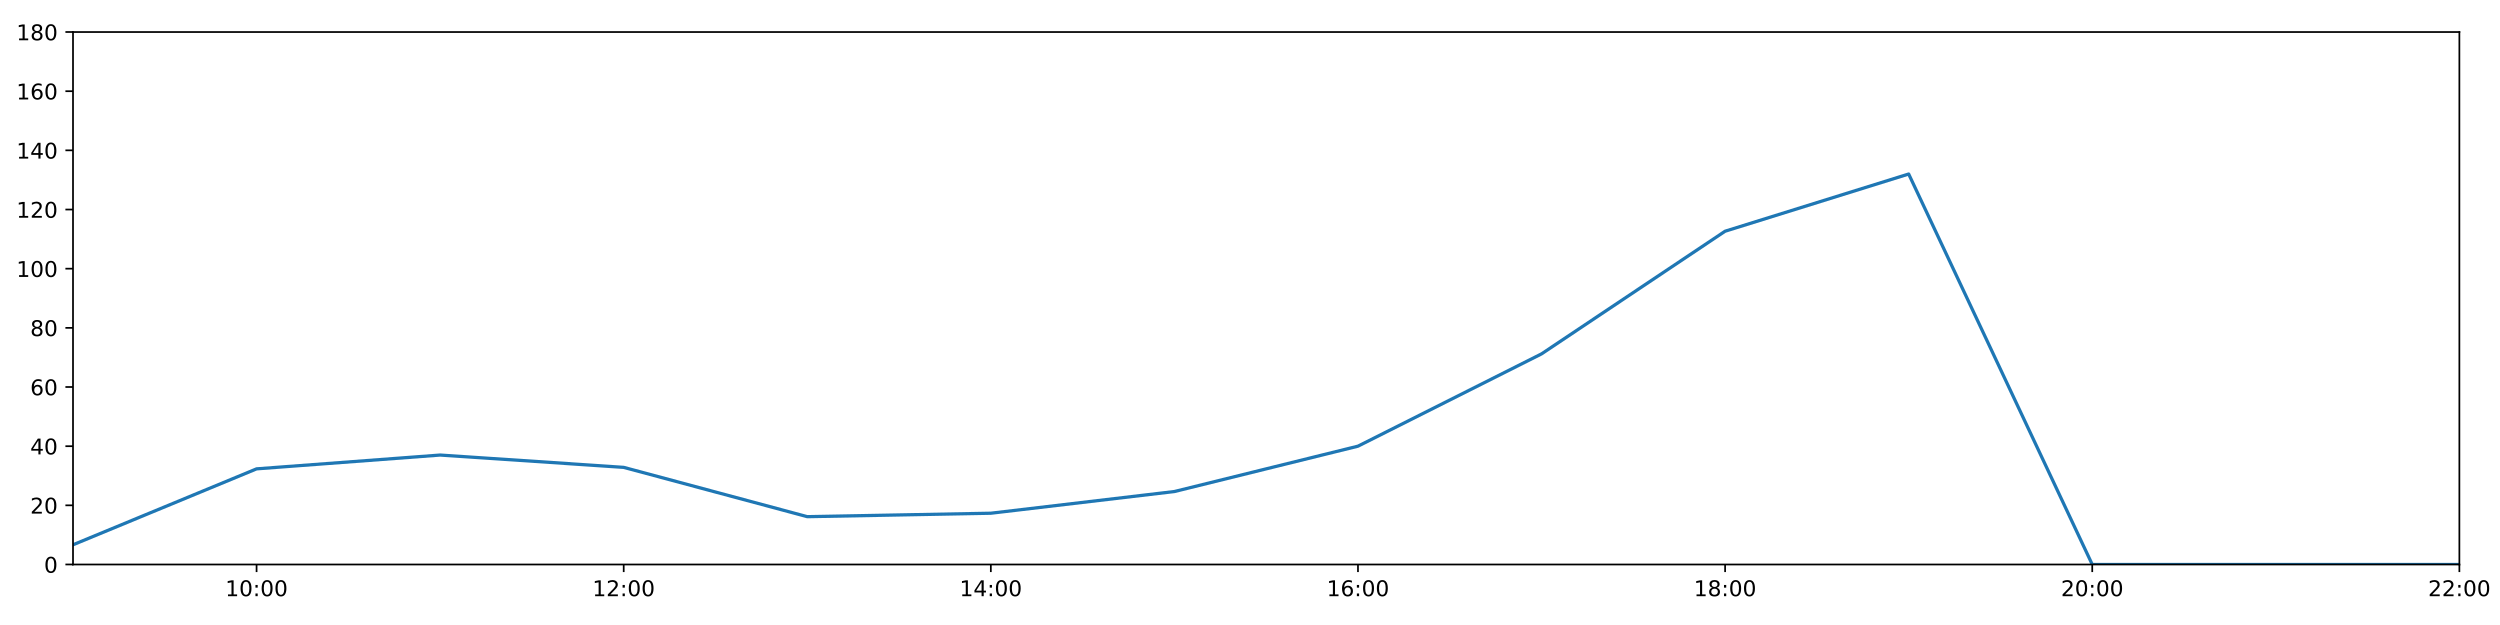
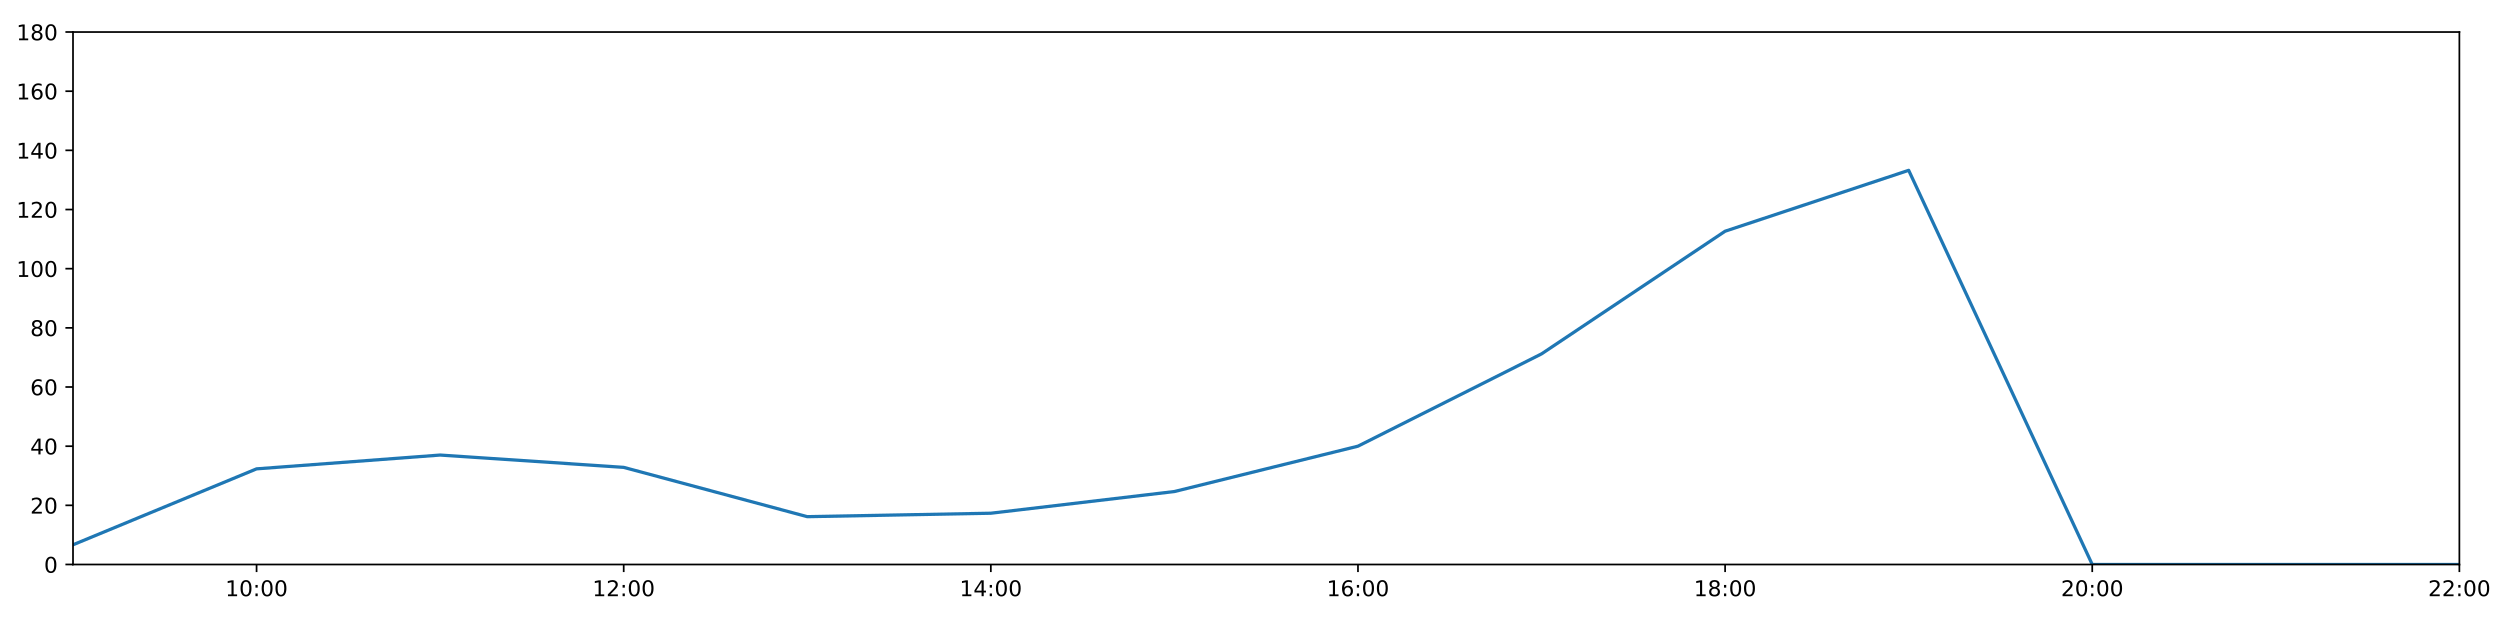
<svg xmlns="http://www.w3.org/2000/svg" xmlns:xlink="http://www.w3.org/1999/xlink" height="288pt" version="1.1" viewBox="0 0 1152 288" width="1152pt">
  <defs>
    <style type="text/css">
*{stroke-linecap:butt;stroke-linejoin:round;}
  </style>
  </defs>
  <g id="figure_1">
    <g id="patch_1">
      <path d="M 0 288  L 1152 288  L 1152 0  L 0 0  z " style="fill:#ffffff;" />
    </g>
    <g id="axes_1">
      <g id="patch_2">
        <path d="M 33.64 260.12  L 1133.28 260.12  L 1133.28 14.76  L 33.64 14.76  z " style="fill:#ffffff;" />
      </g>
      <g id="matplotlib.axis_1">
        <g id="xtick_1">
          <g id="line2d_1">
            <defs>
-               <path d="M 0 0  L 0 3.5  " id="m0b05dbf9e4" style="stroke:#000000;stroke-width:0.8;" />
-             </defs>
-             <g>
-               <use style="stroke:#000000;stroke-width:0.8;" x="118.228" xlink:href="#m0b05dbf9e4" y="260.12" />
+               <path d="M 0 0  L 0 3.5  " id="m072fe25ed6" style="stroke:#000000;stroke-width:0.8;" />
+             </defs>
+             <g>
+               <use style="stroke:#000000;stroke-width:0.8;" x="118.228" xlink:href="#m072fe25ed6" y="260.12" />
            </g>
          </g>
          <g id="text_1">
            <defs>
              <path d="M 12.406 8.297  L 28.516 8.297  L 28.516 63.922  L 10.984 60.406  L 10.984 69.391  L 28.422 72.906  L 38.281 72.906  L 38.281 8.297  L 54.391 8.297  L 54.391 0  L 12.406 0  z " id="DejaVuSans-49" />
              <path d="M 31.781 66.406  Q 24.172 66.406 20.328 58.906  Q 16.5 51.422 16.5 36.375  Q 16.5 21.391 20.328 13.891  Q 24.172 6.391 31.781 6.391  Q 39.453 6.391 43.281 13.891  Q 47.125 21.391 47.125 36.375  Q 47.125 51.422 43.281 58.906  Q 39.453 66.406 31.781 66.406  z M 31.781 74.219  Q 44.047 74.219 50.516 64.516  Q 56.984 54.828 56.984 36.375  Q 56.984 17.969 50.516 8.266  Q 44.047 -1.422 31.781 -1.422  Q 19.531 -1.422 13.062 8.266  Q 6.594 17.969 6.594 36.375  Q 6.594 54.828 13.062 64.516  Q 19.531 74.219 31.781 74.219  z " id="DejaVuSans-48" />
              <path d="M 11.719 12.406  L 22.016 12.406  L 22.016 0  L 11.719 0  z M 11.719 51.703  L 22.016 51.703  L 22.016 39.312  L 11.719 39.312  z " id="DejaVuSans-58" />
            </defs>
            <g transform="translate(103.8183 274.7184)scale(0.1 -0.1)">
              <use xlink:href="#DejaVuSans-49" />
              <use x="63.623" xlink:href="#DejaVuSans-48" />
              <use x="127.246" xlink:href="#DejaVuSans-58" />
              <use x="160.938" xlink:href="#DejaVuSans-48" />
              <use x="224.561" xlink:href="#DejaVuSans-48" />
            </g>
          </g>
        </g>
        <g id="xtick_2">
          <g id="line2d_2">
            <g>
-               <use style="stroke:#000000;stroke-width:0.8;" x="287.403" xlink:href="#m0b05dbf9e4" y="260.12" />
+               <use style="stroke:#000000;stroke-width:0.8;" x="287.403" xlink:href="#m072fe25ed6" y="260.12" />
            </g>
          </g>
          <g id="text_2">
            <defs>
              <path d="M 19.188 8.297  L 53.609 8.297  L 53.609 0  L 7.328 0  L 7.328 8.297  Q 12.938 14.109 22.625 23.891  Q 32.328 33.688 34.812 36.531  Q 39.547 41.844 41.422 45.531  Q 43.312 49.219 43.312 52.781  Q 43.312 58.594 39.234 62.25  Q 35.156 65.922 28.609 65.922  Q 23.969 65.922 18.812 64.312  Q 13.672 62.703 7.812 59.422  L 7.812 69.391  Q 13.766 71.781 18.938 73  Q 24.125 74.219 28.422 74.219  Q 39.75 74.219 46.484 68.547  Q 53.219 62.891 53.219 53.422  Q 53.219 48.922 51.531 44.891  Q 49.859 40.875 45.406 35.406  Q 44.188 33.984 37.641 27.219  Q 31.109 20.453 19.188 8.297  z " id="DejaVuSans-50" />
            </defs>
            <g transform="translate(272.9937 274.7184)scale(0.1 -0.1)">
              <use xlink:href="#DejaVuSans-49" />
              <use x="63.623" xlink:href="#DejaVuSans-50" />
              <use x="127.246" xlink:href="#DejaVuSans-58" />
              <use x="160.938" xlink:href="#DejaVuSans-48" />
              <use x="224.561" xlink:href="#DejaVuSans-48" />
            </g>
          </g>
        </g>
        <g id="xtick_3">
          <g id="line2d_3">
            <g>
-               <use style="stroke:#000000;stroke-width:0.8;" x="456.578" xlink:href="#m0b05dbf9e4" y="260.12" />
+               <use style="stroke:#000000;stroke-width:0.8;" x="456.578" xlink:href="#m072fe25ed6" y="260.12" />
            </g>
          </g>
          <g id="text_3">
            <defs>
              <path d="M 37.797 64.312  L 12.891 25.391  L 37.797 25.391  z M 35.203 72.906  L 47.609 72.906  L 47.609 25.391  L 58.016 25.391  L 58.016 17.188  L 47.609 17.188  L 47.609 0  L 37.797 0  L 37.797 17.188  L 4.891 17.188  L 4.891 26.703  z " id="DejaVuSans-52" />
            </defs>
            <g transform="translate(442.1691 274.7184)scale(0.1 -0.1)">
              <use xlink:href="#DejaVuSans-49" />
              <use x="63.623" xlink:href="#DejaVuSans-52" />
              <use x="127.246" xlink:href="#DejaVuSans-58" />
              <use x="160.938" xlink:href="#DejaVuSans-48" />
              <use x="224.561" xlink:href="#DejaVuSans-48" />
            </g>
          </g>
        </g>
        <g id="xtick_4">
          <g id="line2d_4">
            <g>
-               <use style="stroke:#000000;stroke-width:0.8;" x="625.754" xlink:href="#m0b05dbf9e4" y="260.12" />
+               <use style="stroke:#000000;stroke-width:0.8;" x="625.754" xlink:href="#m072fe25ed6" y="260.12" />
            </g>
          </g>
          <g id="text_4">
            <defs>
              <path d="M 33.016 40.375  Q 26.375 40.375 22.484 35.828  Q 18.609 31.297 18.609 23.391  Q 18.609 15.531 22.484 10.953  Q 26.375 6.391 33.016 6.391  Q 39.656 6.391 43.531 10.953  Q 47.406 15.531 47.406 23.391  Q 47.406 31.297 43.531 35.828  Q 39.656 40.375 33.016 40.375  z M 52.594 71.297  L 52.594 62.312  Q 48.875 64.062 45.094 64.984  Q 41.312 65.922 37.594 65.922  Q 27.828 65.922 22.672 59.328  Q 17.531 52.734 16.797 39.406  Q 19.672 43.656 24.016 45.922  Q 28.375 48.188 33.594 48.188  Q 44.578 48.188 50.953 41.516  Q 57.328 34.859 57.328 23.391  Q 57.328 12.156 50.688 5.359  Q 44.047 -1.422 33.016 -1.422  Q 20.359 -1.422 13.672 8.266  Q 6.984 17.969 6.984 36.375  Q 6.984 53.656 15.188 63.938  Q 23.391 74.219 37.203 74.219  Q 40.922 74.219 44.703 73.484  Q 48.484 72.75 52.594 71.297  z " id="DejaVuSans-54" />
            </defs>
            <g transform="translate(611.3445 274.7184)scale(0.1 -0.1)">
              <use xlink:href="#DejaVuSans-49" />
              <use x="63.623" xlink:href="#DejaVuSans-54" />
              <use x="127.246" xlink:href="#DejaVuSans-58" />
              <use x="160.938" xlink:href="#DejaVuSans-48" />
              <use x="224.561" xlink:href="#DejaVuSans-48" />
            </g>
          </g>
        </g>
        <g id="xtick_5">
          <g id="line2d_5">
            <g>
-               <use style="stroke:#000000;stroke-width:0.8;" x="794.929" xlink:href="#m0b05dbf9e4" y="260.12" />
+               <use style="stroke:#000000;stroke-width:0.8;" x="794.929" xlink:href="#m072fe25ed6" y="260.12" />
            </g>
          </g>
          <g id="text_5">
            <defs>
              <path d="M 31.781 34.625  Q 24.75 34.625 20.719 30.859  Q 16.703 27.094 16.703 20.516  Q 16.703 13.922 20.719 10.156  Q 24.75 6.391 31.781 6.391  Q 38.812 6.391 42.859 10.172  Q 46.922 13.969 46.922 20.516  Q 46.922 27.094 42.891 30.859  Q 38.875 34.625 31.781 34.625  z M 21.922 38.812  Q 15.578 40.375 12.031 44.719  Q 8.5 49.078 8.5 55.328  Q 8.5 64.062 14.719 69.141  Q 20.953 74.219 31.781 74.219  Q 42.672 74.219 48.875 69.141  Q 55.078 64.062 55.078 55.328  Q 55.078 49.078 51.531 44.719  Q 48 40.375 41.703 38.812  Q 48.828 37.156 52.797 32.312  Q 56.781 27.484 56.781 20.516  Q 56.781 9.906 50.312 4.234  Q 43.844 -1.422 31.781 -1.422  Q 19.734 -1.422 13.25 4.234  Q 6.781 9.906 6.781 20.516  Q 6.781 27.484 10.781 32.312  Q 14.797 37.156 21.922 38.812  z M 18.312 54.391  Q 18.312 48.734 21.844 45.562  Q 25.391 42.391 31.781 42.391  Q 38.141 42.391 41.719 45.562  Q 45.312 48.734 45.312 54.391  Q 45.312 60.062 41.719 63.234  Q 38.141 66.406 31.781 66.406  Q 25.391 66.406 21.844 63.234  Q 18.312 60.062 18.312 54.391  z " id="DejaVuSans-56" />
            </defs>
            <g transform="translate(780.5199 274.7184)scale(0.1 -0.1)">
              <use xlink:href="#DejaVuSans-49" />
              <use x="63.623" xlink:href="#DejaVuSans-56" />
              <use x="127.246" xlink:href="#DejaVuSans-58" />
              <use x="160.938" xlink:href="#DejaVuSans-48" />
              <use x="224.561" xlink:href="#DejaVuSans-48" />
            </g>
          </g>
        </g>
        <g id="xtick_6">
          <g id="line2d_6">
            <g>
-               <use style="stroke:#000000;stroke-width:0.8;" x="964.105" xlink:href="#m0b05dbf9e4" y="260.12" />
+               <use style="stroke:#000000;stroke-width:0.8;" x="964.105" xlink:href="#m072fe25ed6" y="260.12" />
            </g>
          </g>
          <g id="text_6">
            <g transform="translate(949.6952 274.7184)scale(0.1 -0.1)">
              <use xlink:href="#DejaVuSans-50" />
              <use x="63.623" xlink:href="#DejaVuSans-48" />
              <use x="127.246" xlink:href="#DejaVuSans-58" />
              <use x="160.938" xlink:href="#DejaVuSans-48" />
              <use x="224.561" xlink:href="#DejaVuSans-48" />
            </g>
          </g>
        </g>
        <g id="xtick_7">
          <g id="line2d_7">
            <g>
-               <use style="stroke:#000000;stroke-width:0.8;" x="1133.28" xlink:href="#m0b05dbf9e4" y="260.12" />
+               <use style="stroke:#000000;stroke-width:0.8;" x="1133.28" xlink:href="#m072fe25ed6" y="260.12" />
            </g>
          </g>
          <g id="text_7">
            <g transform="translate(1118.871 274.7184)scale(0.1 -0.1)">
              <use xlink:href="#DejaVuSans-50" />
              <use x="63.623" xlink:href="#DejaVuSans-50" />
              <use x="127.246" xlink:href="#DejaVuSans-58" />
              <use x="160.938" xlink:href="#DejaVuSans-48" />
              <use x="224.561" xlink:href="#DejaVuSans-48" />
            </g>
          </g>
        </g>
      </g>
      <g id="matplotlib.axis_2">
        <g id="ytick_1">
          <g id="line2d_8">
            <defs>
-               <path d="M 0 0  L -3.5 0  " id="mbd9dfdd5d1" style="stroke:#000000;stroke-width:0.8;" />
-             </defs>
-             <g>
-               <use style="stroke:#000000;stroke-width:0.8;" x="33.64" xlink:href="#mbd9dfdd5d1" y="260.12" />
+               <path d="M 0 0  L -3.5 0  " id="ma0c14c6a99" style="stroke:#000000;stroke-width:0.8;" />
+             </defs>
+             <g>
+               <use style="stroke:#000000;stroke-width:0.8;" x="33.64" xlink:href="#ma0c14c6a99" y="260.12" />
            </g>
          </g>
          <g id="text_8">
            <g transform="translate(20.2775 263.9192)scale(0.1 -0.1)">
              <use xlink:href="#DejaVuSans-48" />
            </g>
          </g>
        </g>
        <g id="ytick_2">
          <g id="line2d_9">
            <g>
-               <use style="stroke:#000000;stroke-width:0.8;" x="33.64" xlink:href="#mbd9dfdd5d1" y="232.858" />
+               <use style="stroke:#000000;stroke-width:0.8;" x="33.64" xlink:href="#ma0c14c6a99" y="232.858" />
            </g>
          </g>
          <g id="text_9">
            <g transform="translate(13.915 236.657)scale(0.1 -0.1)">
              <use xlink:href="#DejaVuSans-50" />
              <use x="63.623" xlink:href="#DejaVuSans-48" />
            </g>
          </g>
        </g>
        <g id="ytick_3">
          <g id="line2d_10">
            <g>
-               <use style="stroke:#000000;stroke-width:0.8;" x="33.64" xlink:href="#mbd9dfdd5d1" y="205.596" />
+               <use style="stroke:#000000;stroke-width:0.8;" x="33.64" xlink:href="#ma0c14c6a99" y="205.596" />
            </g>
          </g>
          <g id="text_10">
            <g transform="translate(13.915 209.3948)scale(0.1 -0.1)">
              <use xlink:href="#DejaVuSans-52" />
              <use x="63.623" xlink:href="#DejaVuSans-48" />
            </g>
          </g>
        </g>
        <g id="ytick_4">
          <g id="line2d_11">
            <g>
-               <use style="stroke:#000000;stroke-width:0.8;" x="33.64" xlink:href="#mbd9dfdd5d1" y="178.333" />
+               <use style="stroke:#000000;stroke-width:0.8;" x="33.64" xlink:href="#ma0c14c6a99" y="178.333" />
            </g>
          </g>
          <g id="text_11">
            <g transform="translate(13.915 182.1326)scale(0.1 -0.1)">
              <use xlink:href="#DejaVuSans-54" />
              <use x="63.623" xlink:href="#DejaVuSans-48" />
            </g>
          </g>
        </g>
        <g id="ytick_5">
          <g id="line2d_12">
            <g>
-               <use style="stroke:#000000;stroke-width:0.8;" x="33.64" xlink:href="#mbd9dfdd5d1" y="151.071" />
+               <use style="stroke:#000000;stroke-width:0.8;" x="33.64" xlink:href="#ma0c14c6a99" y="151.071" />
            </g>
          </g>
          <g id="text_12">
            <g transform="translate(13.915 154.8703)scale(0.1 -0.1)">
              <use xlink:href="#DejaVuSans-56" />
              <use x="63.623" xlink:href="#DejaVuSans-48" />
            </g>
          </g>
        </g>
        <g id="ytick_6">
          <g id="line2d_13">
            <g>
-               <use style="stroke:#000000;stroke-width:0.8;" x="33.64" xlink:href="#mbd9dfdd5d1" y="123.809" />
+               <use style="stroke:#000000;stroke-width:0.8;" x="33.64" xlink:href="#ma0c14c6a99" y="123.809" />
            </g>
          </g>
          <g id="text_13">
            <g transform="translate(7.5525 127.6081)scale(0.1 -0.1)">
              <use xlink:href="#DejaVuSans-49" />
              <use x="63.623" xlink:href="#DejaVuSans-48" />
              <use x="127.246" xlink:href="#DejaVuSans-48" />
            </g>
          </g>
        </g>
        <g id="ytick_7">
          <g id="line2d_14">
            <g>
-               <use style="stroke:#000000;stroke-width:0.8;" x="33.64" xlink:href="#mbd9dfdd5d1" y="96.547" />
+               <use style="stroke:#000000;stroke-width:0.8;" x="33.64" xlink:href="#ma0c14c6a99" y="96.547" />
            </g>
          </g>
          <g id="text_14">
            <g transform="translate(7.5525 100.3459)scale(0.1 -0.1)">
              <use xlink:href="#DejaVuSans-49" />
              <use x="63.623" xlink:href="#DejaVuSans-50" />
              <use x="127.246" xlink:href="#DejaVuSans-48" />
            </g>
          </g>
        </g>
        <g id="ytick_8">
          <g id="line2d_15">
            <g>
-               <use style="stroke:#000000;stroke-width:0.8;" x="33.64" xlink:href="#mbd9dfdd5d1" y="69.284" />
+               <use style="stroke:#000000;stroke-width:0.8;" x="33.64" xlink:href="#ma0c14c6a99" y="69.284" />
            </g>
          </g>
          <g id="text_15">
            <g transform="translate(7.5525 73.08366)scale(0.1 -0.1)">
              <use xlink:href="#DejaVuSans-49" />
              <use x="63.623" xlink:href="#DejaVuSans-52" />
              <use x="127.246" xlink:href="#DejaVuSans-48" />
            </g>
          </g>
        </g>
        <g id="ytick_9">
          <g id="line2d_16">
            <g>
-               <use style="stroke:#000000;stroke-width:0.8;" x="33.64" xlink:href="#mbd9dfdd5d1" y="42.022" />
+               <use style="stroke:#000000;stroke-width:0.8;" x="33.64" xlink:href="#ma0c14c6a99" y="42.022" />
            </g>
          </g>
          <g id="text_16">
            <g transform="translate(7.5525 45.82144)scale(0.1 -0.1)">
              <use xlink:href="#DejaVuSans-49" />
              <use x="63.623" xlink:href="#DejaVuSans-54" />
              <use x="127.246" xlink:href="#DejaVuSans-48" />
            </g>
          </g>
        </g>
        <g id="ytick_10">
          <g id="line2d_17">
            <g>
-               <use style="stroke:#000000;stroke-width:0.8;" x="33.64" xlink:href="#mbd9dfdd5d1" y="14.76" />
+               <use style="stroke:#000000;stroke-width:0.8;" x="33.64" xlink:href="#ma0c14c6a99" y="14.76" />
            </g>
          </g>
          <g id="text_17">
            <g transform="translate(7.5525 18.55922)scale(0.1 -0.1)">
              <use xlink:href="#DejaVuSans-49" />
              <use x="63.623" xlink:href="#DejaVuSans-56" />
              <use x="127.246" xlink:href="#DejaVuSans-48" />
            </g>
          </g>
        </g>
      </g>
      <g id="line2d_18">
-         <path clip-path="url(#pf9741a9dbe)" d="M 33.64 251.033  L 118.228 216.046  L 202.815 209.685  L 287.403 215.365  L 371.991 238.083  L 456.578 236.493  L 541.166 226.497  L 625.754 205.596  L 710.342 163.066  L 794.929 106.543  L 879.517 80.189  L 964.105 260.12  L 1048.692 260.12  L 1133.28 260.12  " style="fill:none;stroke:#1f77b4;stroke-linecap:square;stroke-width:1.5;" />
+         <path clip-path="url(#pc7bb782705)" d="M 33.64 251.033  L 118.228 216.046  L 202.815 209.685  L 287.403 215.365  L 371.991 238.083  L 456.578 236.493  L 541.166 226.497  L 625.754 205.596  L 710.342 163.066  L 794.929 106.543  L 879.517 78.485  L 964.105 260.12  L 1048.692 260.12  L 1133.28 260.12  " style="fill:none;stroke:#1f77b4;stroke-linecap:square;stroke-width:1.5;" />
      </g>
      <g id="patch_3">
        <path d="M 33.64 260.12  L 33.64 14.76  " style="fill:none;stroke:#000000;stroke-linecap:square;stroke-linejoin:miter;stroke-width:0.8;" />
      </g>
      <g id="patch_4">
        <path d="M 1133.28 260.12  L 1133.28 14.76  " style="fill:none;stroke:#000000;stroke-linecap:square;stroke-linejoin:miter;stroke-width:0.8;" />
      </g>
      <g id="patch_5">
        <path d="M 33.64 260.12  L 1133.28 260.12  " style="fill:none;stroke:#000000;stroke-linecap:square;stroke-linejoin:miter;stroke-width:0.8;" />
      </g>
      <g id="patch_6">
        <path d="M 33.64 14.76  L 1133.28 14.76  " style="fill:none;stroke:#000000;stroke-linecap:square;stroke-linejoin:miter;stroke-width:0.8;" />
      </g>
    </g>
  </g>
  <defs>
-     <clipPath id="pf9741a9dbe">
+     <clipPath id="pc7bb782705">
      <rect height="245.36" width="1099.64" x="33.64" y="14.76" />
    </clipPath>
  </defs>
</svg>
